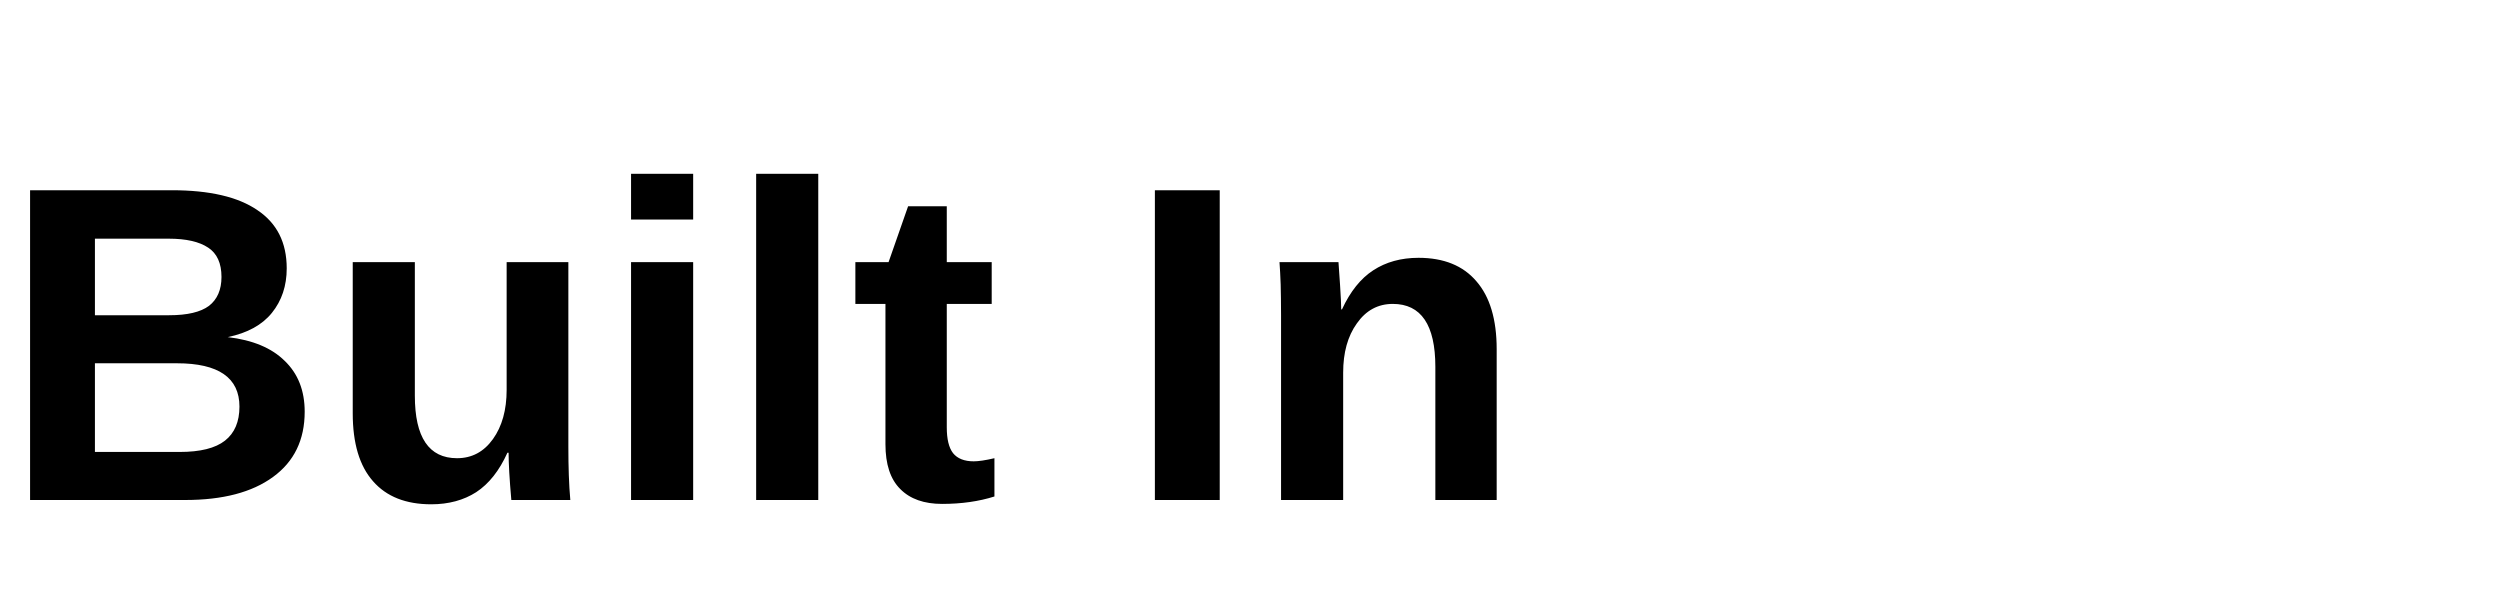
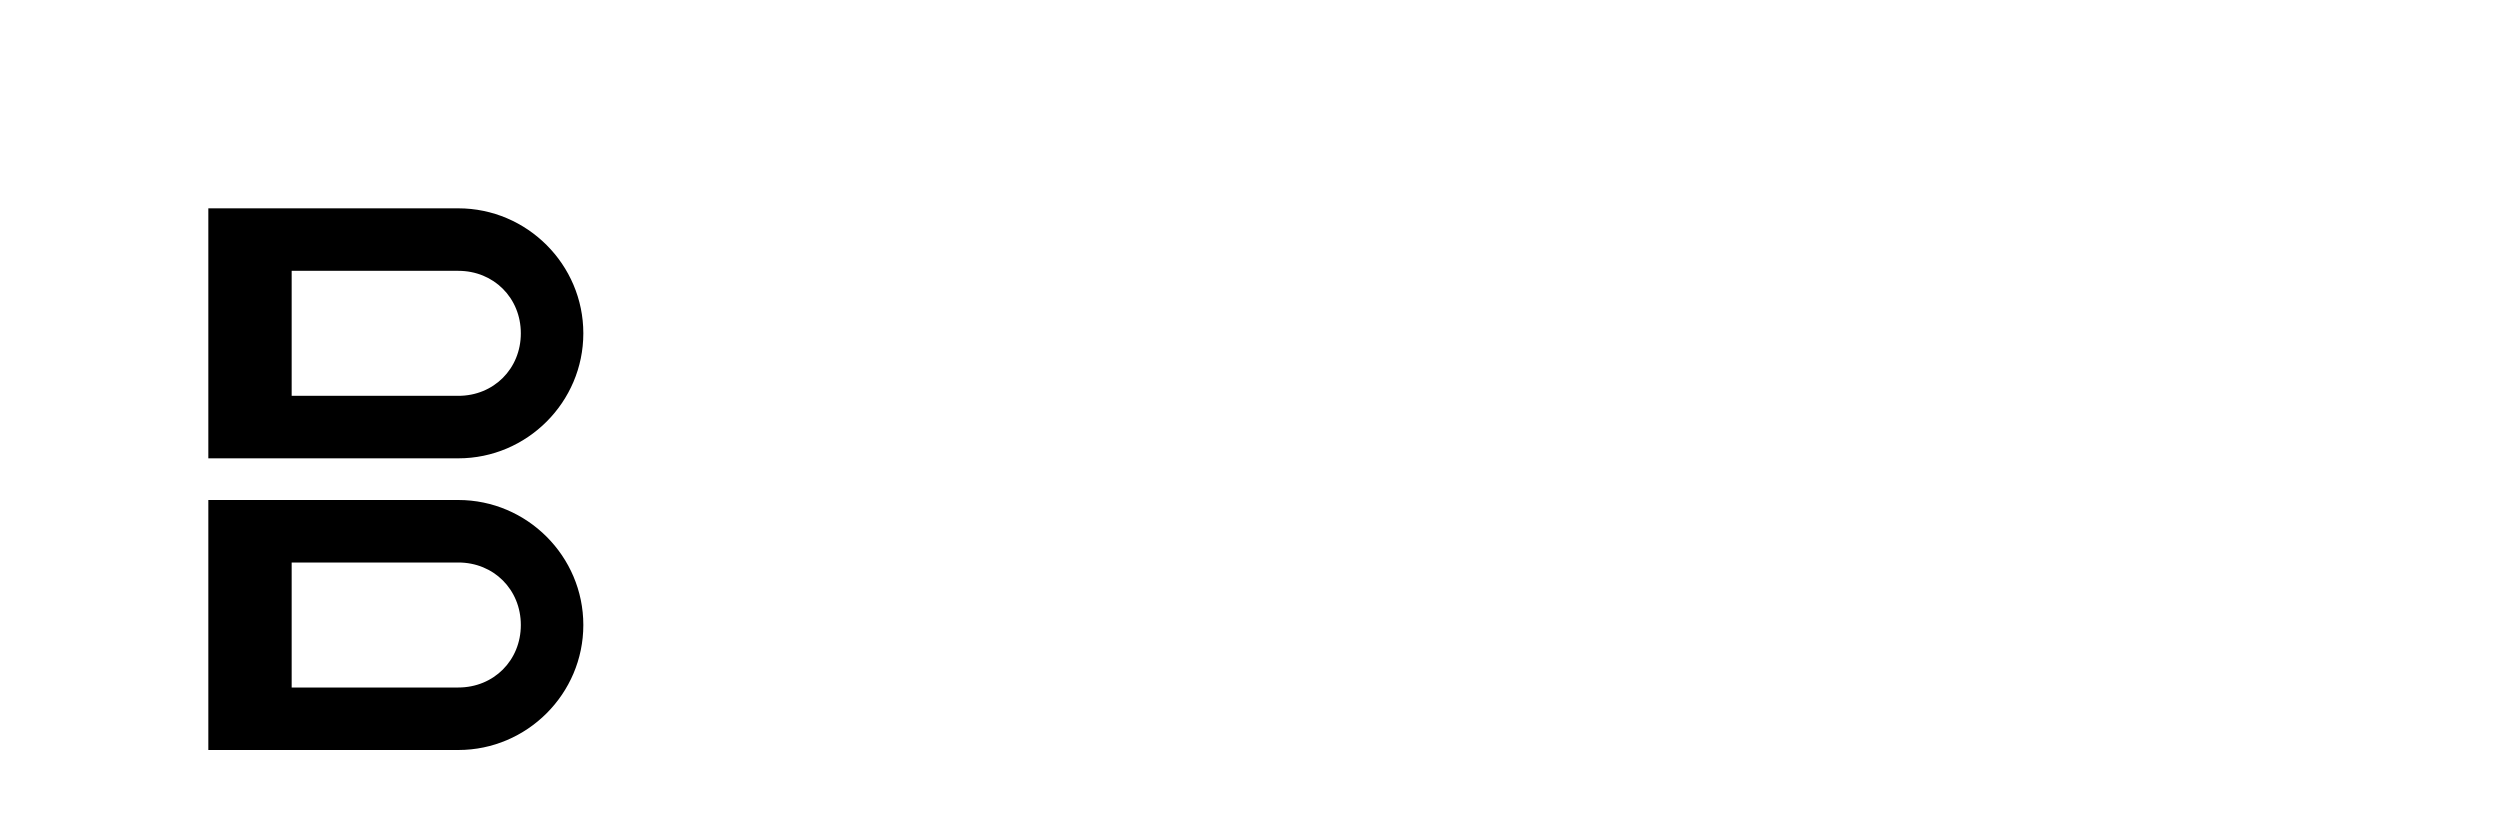
- <svg xmlns="http://www.w3.org/2000/svg" viewBox="0 0 100 24" fill="currentColor">
-   <text x="0" y="20" font-family="Arial, sans-serif" font-size="18" font-weight="700">Built In</text>
+ <svg xmlns="http://www.w3.org/2000/svg" viewBox="0 0 120 40" fill="currentColor">
+   <path d="M10 10h12c3.3 0 6 2.7 6 6s-2.7 6-6 6H10V10zm4 3v6h8c1.7 0 3-1.3 3-3s-1.3-3-3-3h-8zm-4 11h12c3.3 0 6 2.7 6 6s-2.7 6-6 6H10V24zm4 3v6h8c1.7 0 3-1.3 3-3s-1.3-3-3-3h-8z" />
</svg>
